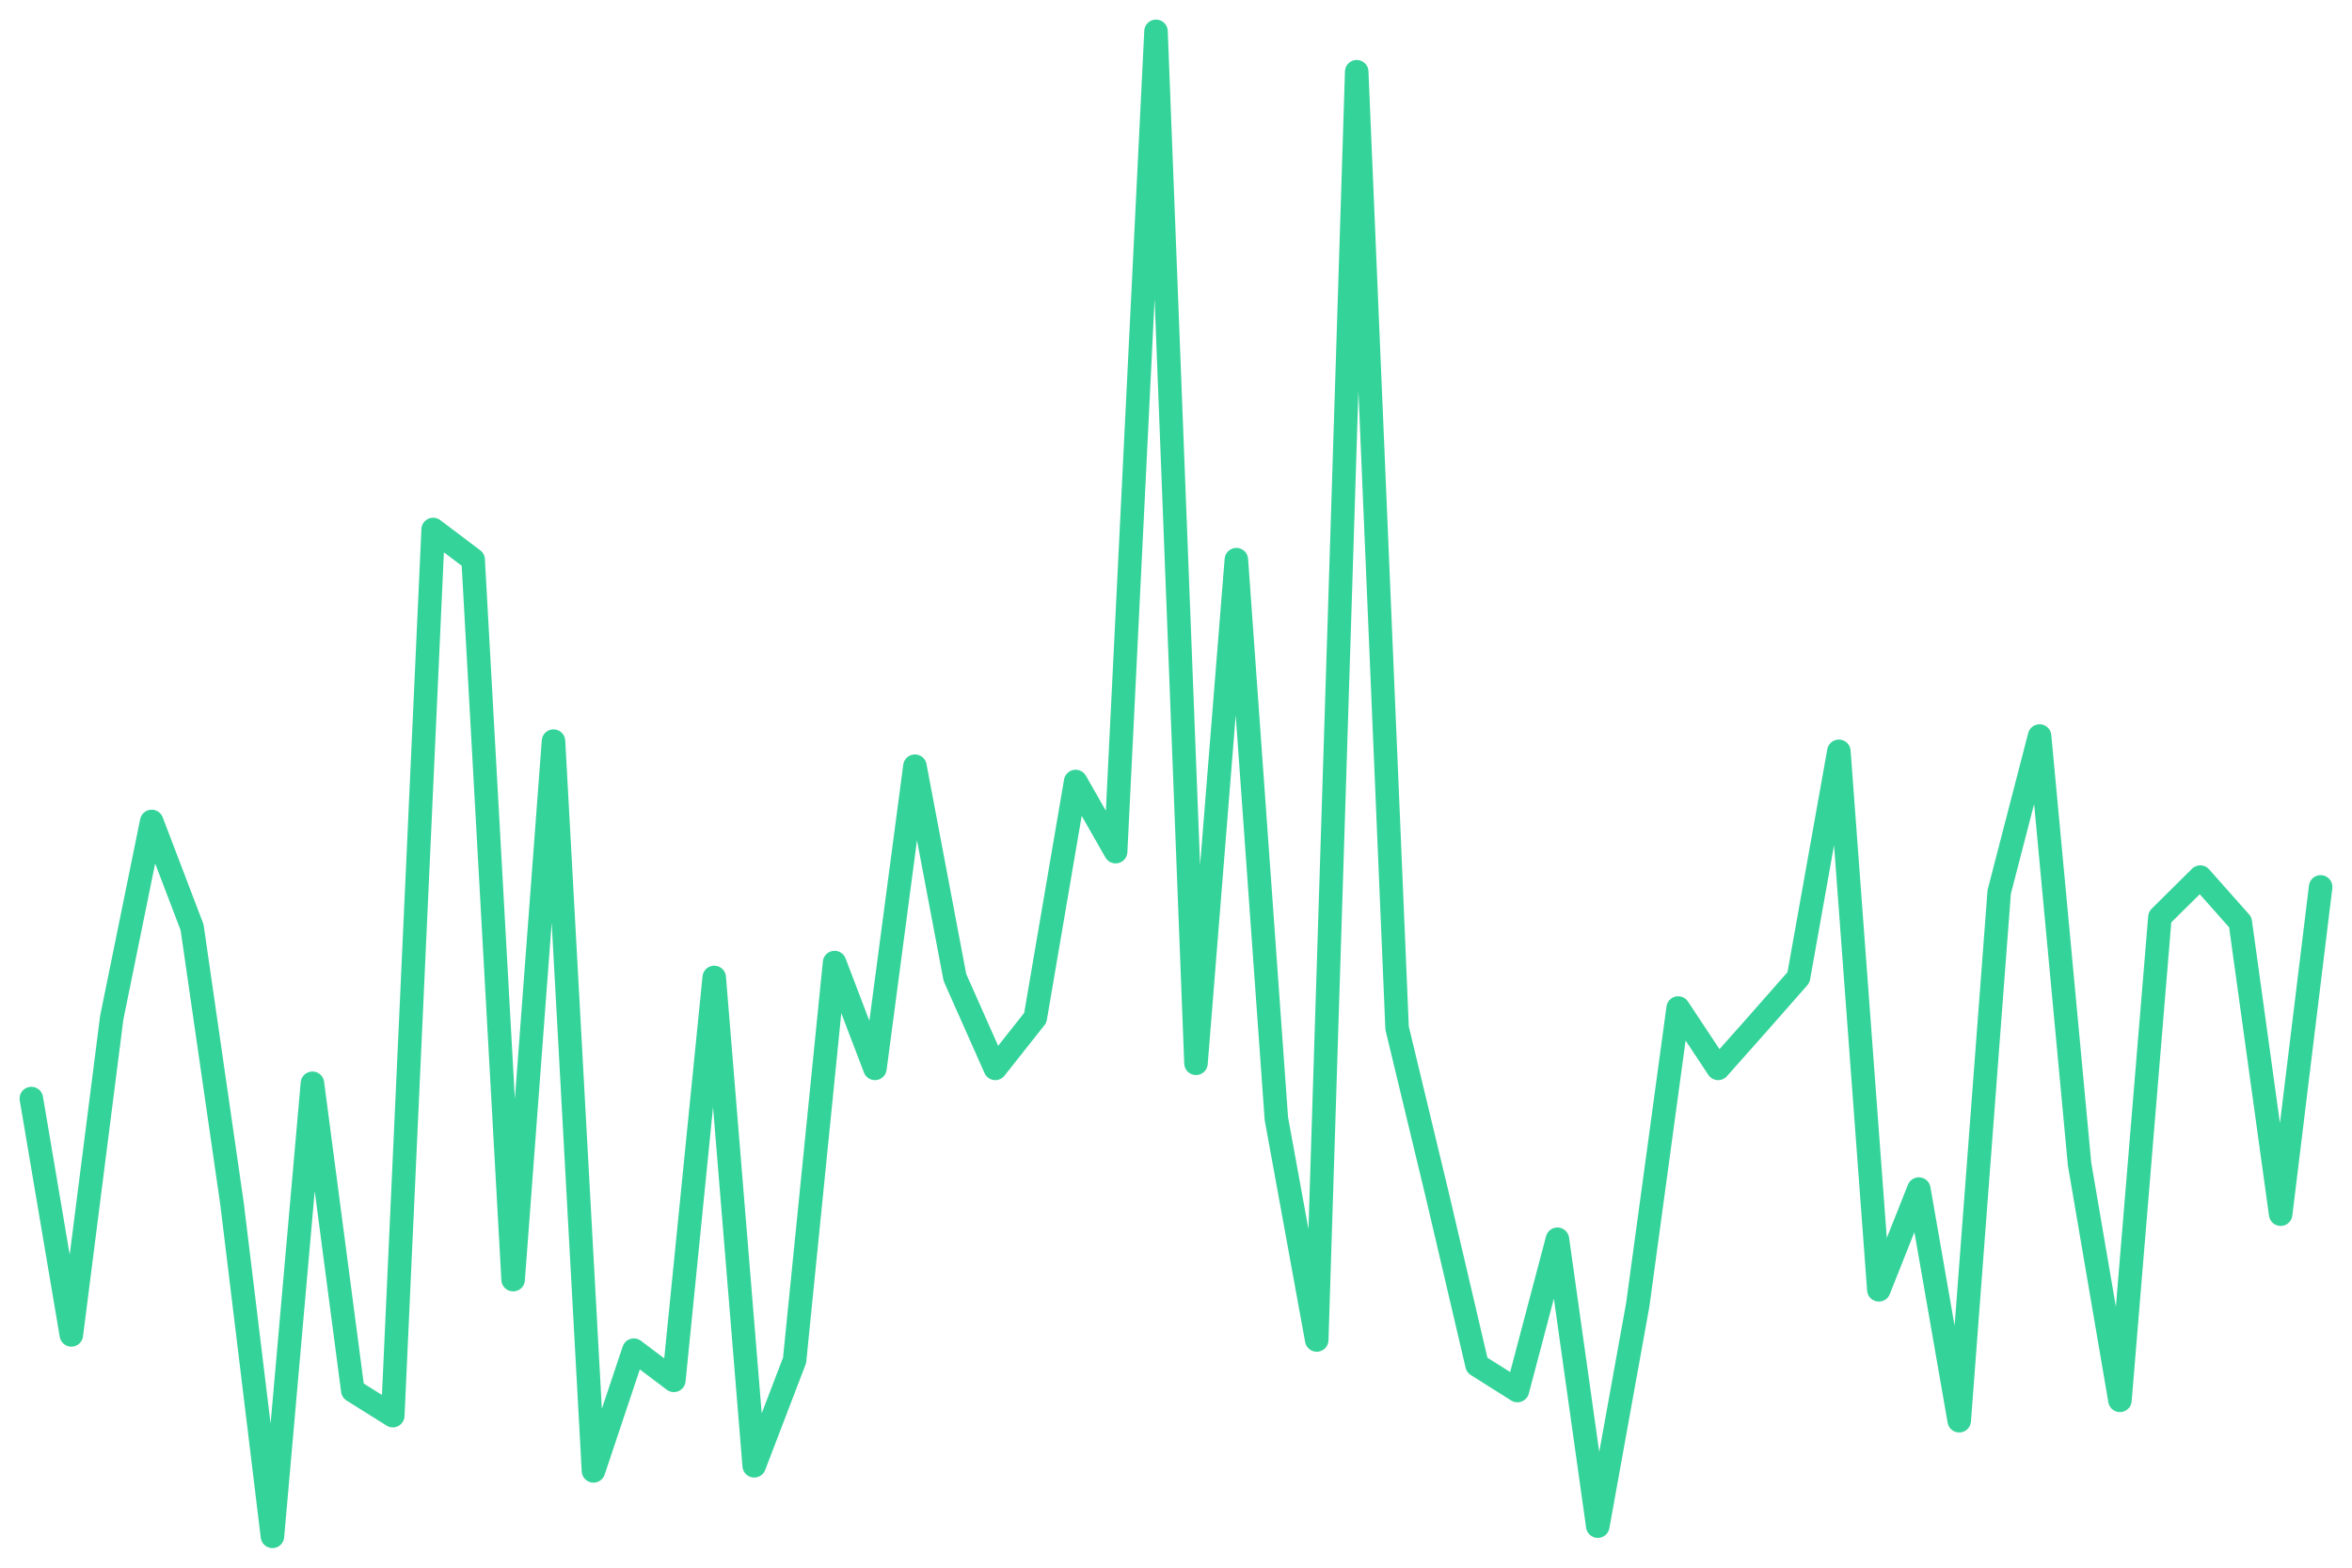
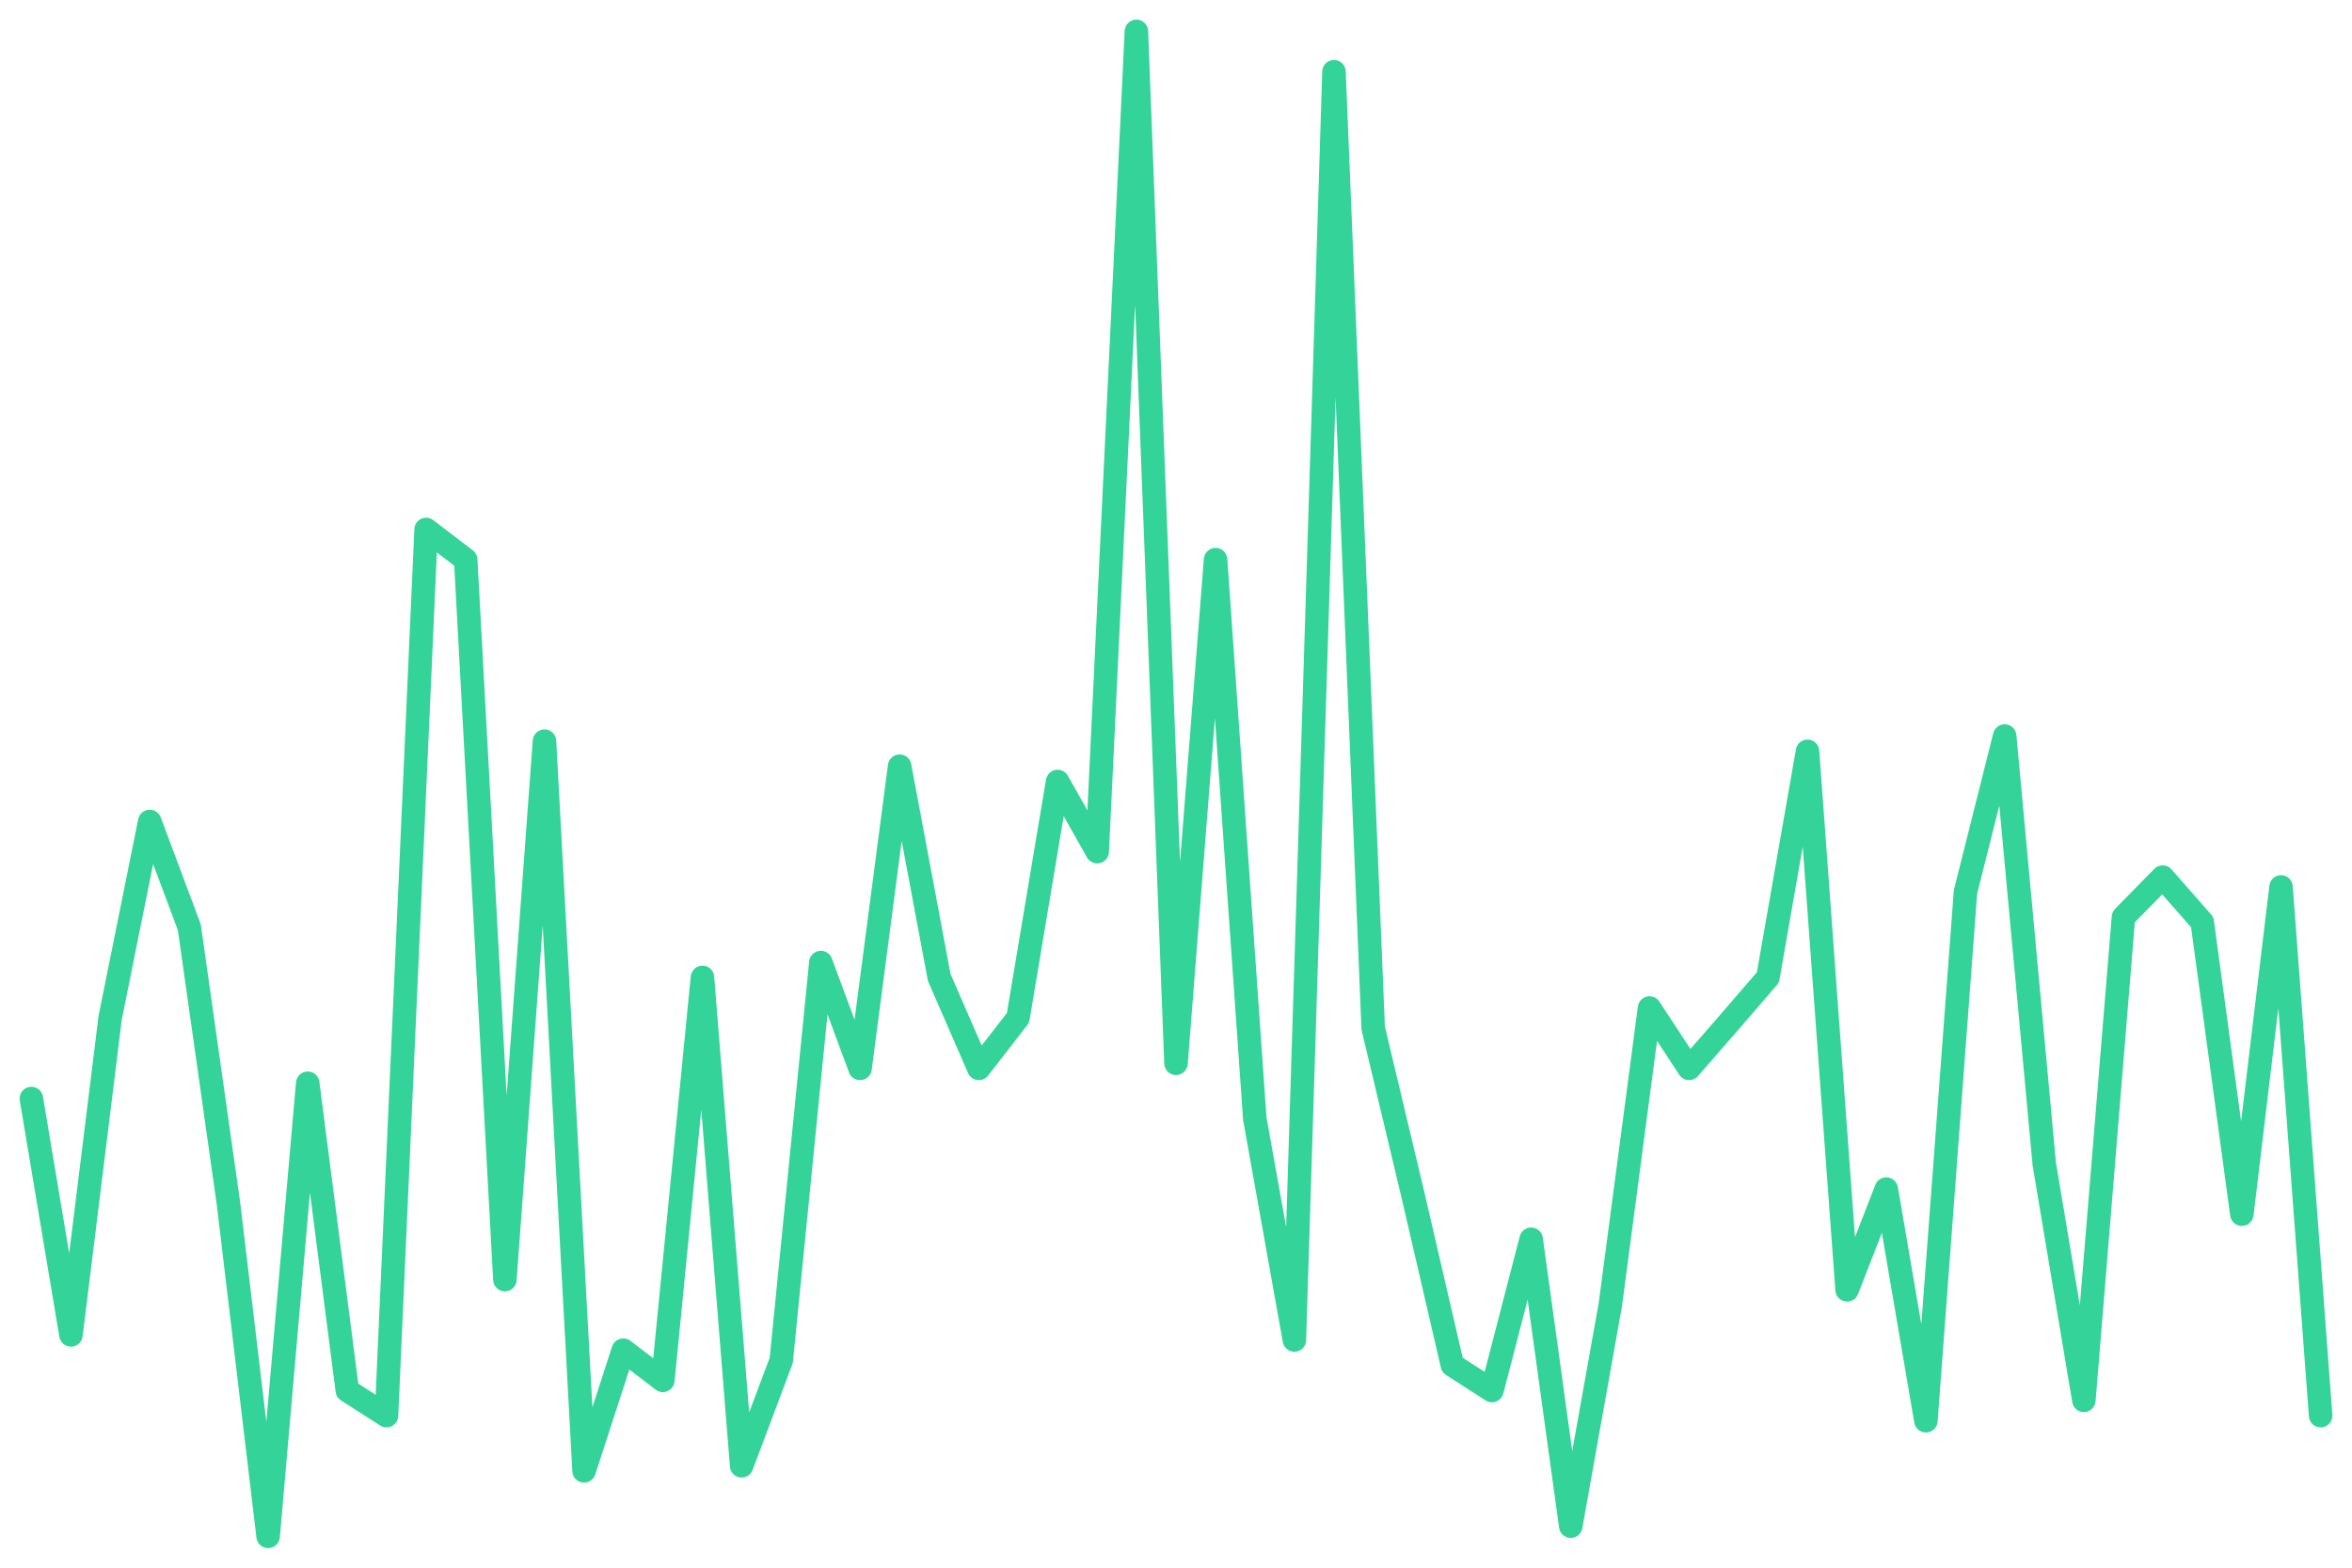
<svg xmlns="http://www.w3.org/2000/svg" viewBox="0 0 600 400" width="600" height="400">
-   <polyline fill="none" stroke="#34d399" stroke-width="6" stroke-linejoin="round" stroke-linecap="round" points="8.0,280.3 18.2,340.6 28.5,259.7 38.7,209.6 49.0,236.6 59.2,307.2 69.5,392.0 79.7,276.4 90.0,354.8 100.2,361.2 110.5,135.1 120.7,142.8 130.9,326.5 141.2,189.1 151.4,375.3 161.7,344.5 171.9,352.2 182.2,249.4 192.4,374.0 202.7,347.1 212.9,245.6 223.2,272.6 233.4,195.5 243.6,249.4 253.9,272.6 264.1,259.7 274.4,199.4 284.6,217.3 294.9,8.0 305.1,271.3 315.4,142.8 325.6,285.4 335.9,341.9 346.1,18.3 356.4,262.3 366.6,304.7 376.8,348.3 387.1,354.8 397.3,316.2 407.6,389.4 417.8,332.9 428.1,257.2 438.3,272.6 448.6,261.0 458.8,249.4 469.1,191.7 479.3,329.1 489.5,303.4 499.8,362.5 510.0,227.6 520.3,187.8 530.5,297.0 540.8,357.3 551.0,234.0 561.3,223.8 571.5,235.3 581.8,309.8 592.0,226.3" />
+   <polyline fill="none" stroke="#34d399" stroke-width="6" stroke-linejoin="round" stroke-linecap="round" points="8.0,280.3 18.1,340.6 28.1,259.7 38.2,209.6 48.3,236.6 58.3,307.2 68.4,392.0 78.5,276.4 88.6,354.8 98.6,361.2 108.7,135.1 118.8,142.8 128.8,326.5 138.9,189.1 149.0,375.3 159.0,344.5 169.1,352.2 179.2,249.4 189.2,374.0 199.3,347.1 209.4,245.6 219.4,272.6 229.5,195.5 239.6,249.4 249.7,272.6 259.7,259.7 269.8,199.4 279.9,217.3 289.9,8.0 300.0,271.3 310.1,142.8 320.1,285.4 330.2,341.9 340.3,18.3 350.3,262.3 360.4,304.7 370.5,348.3 380.6,354.8 390.6,316.2 400.7,389.4 410.8,332.9 420.8,257.2 430.9,272.6 441.0,261.0 451.0,249.4 461.1,191.7 471.2,329.1 481.2,303.4 491.3,362.5 501.4,227.6 511.4,187.8 521.5,297.0 531.6,357.3 541.7,234.0 551.7,223.8 561.8,235.3 571.9,309.8 581.9,226.3 592.0,361.2" />
</svg>
